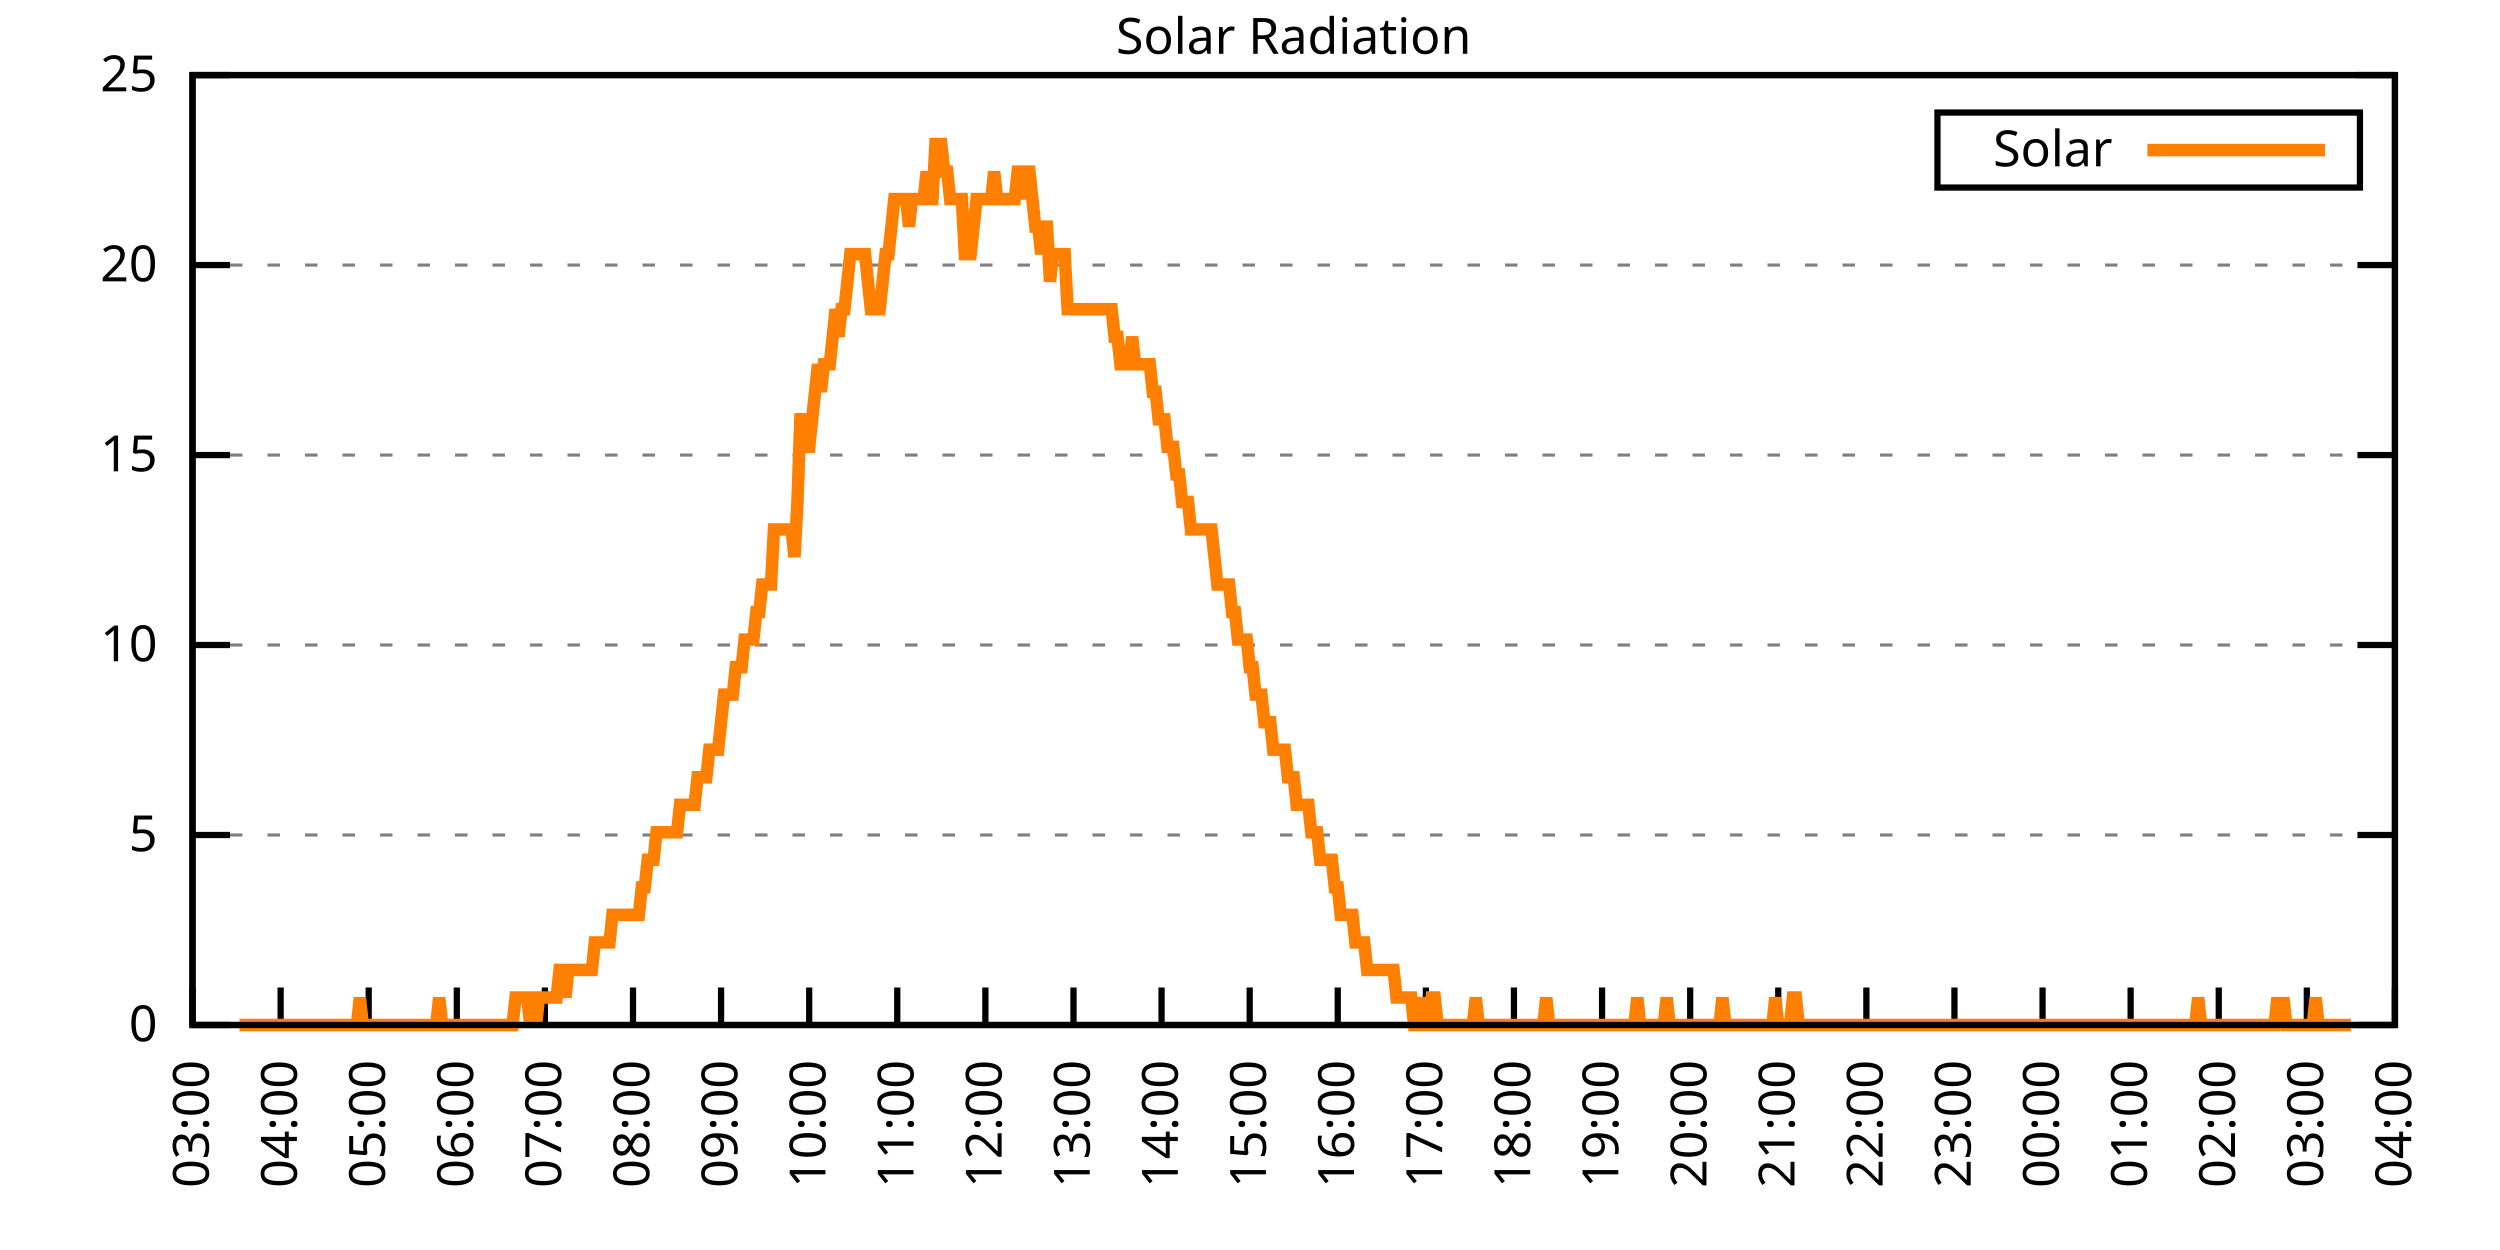
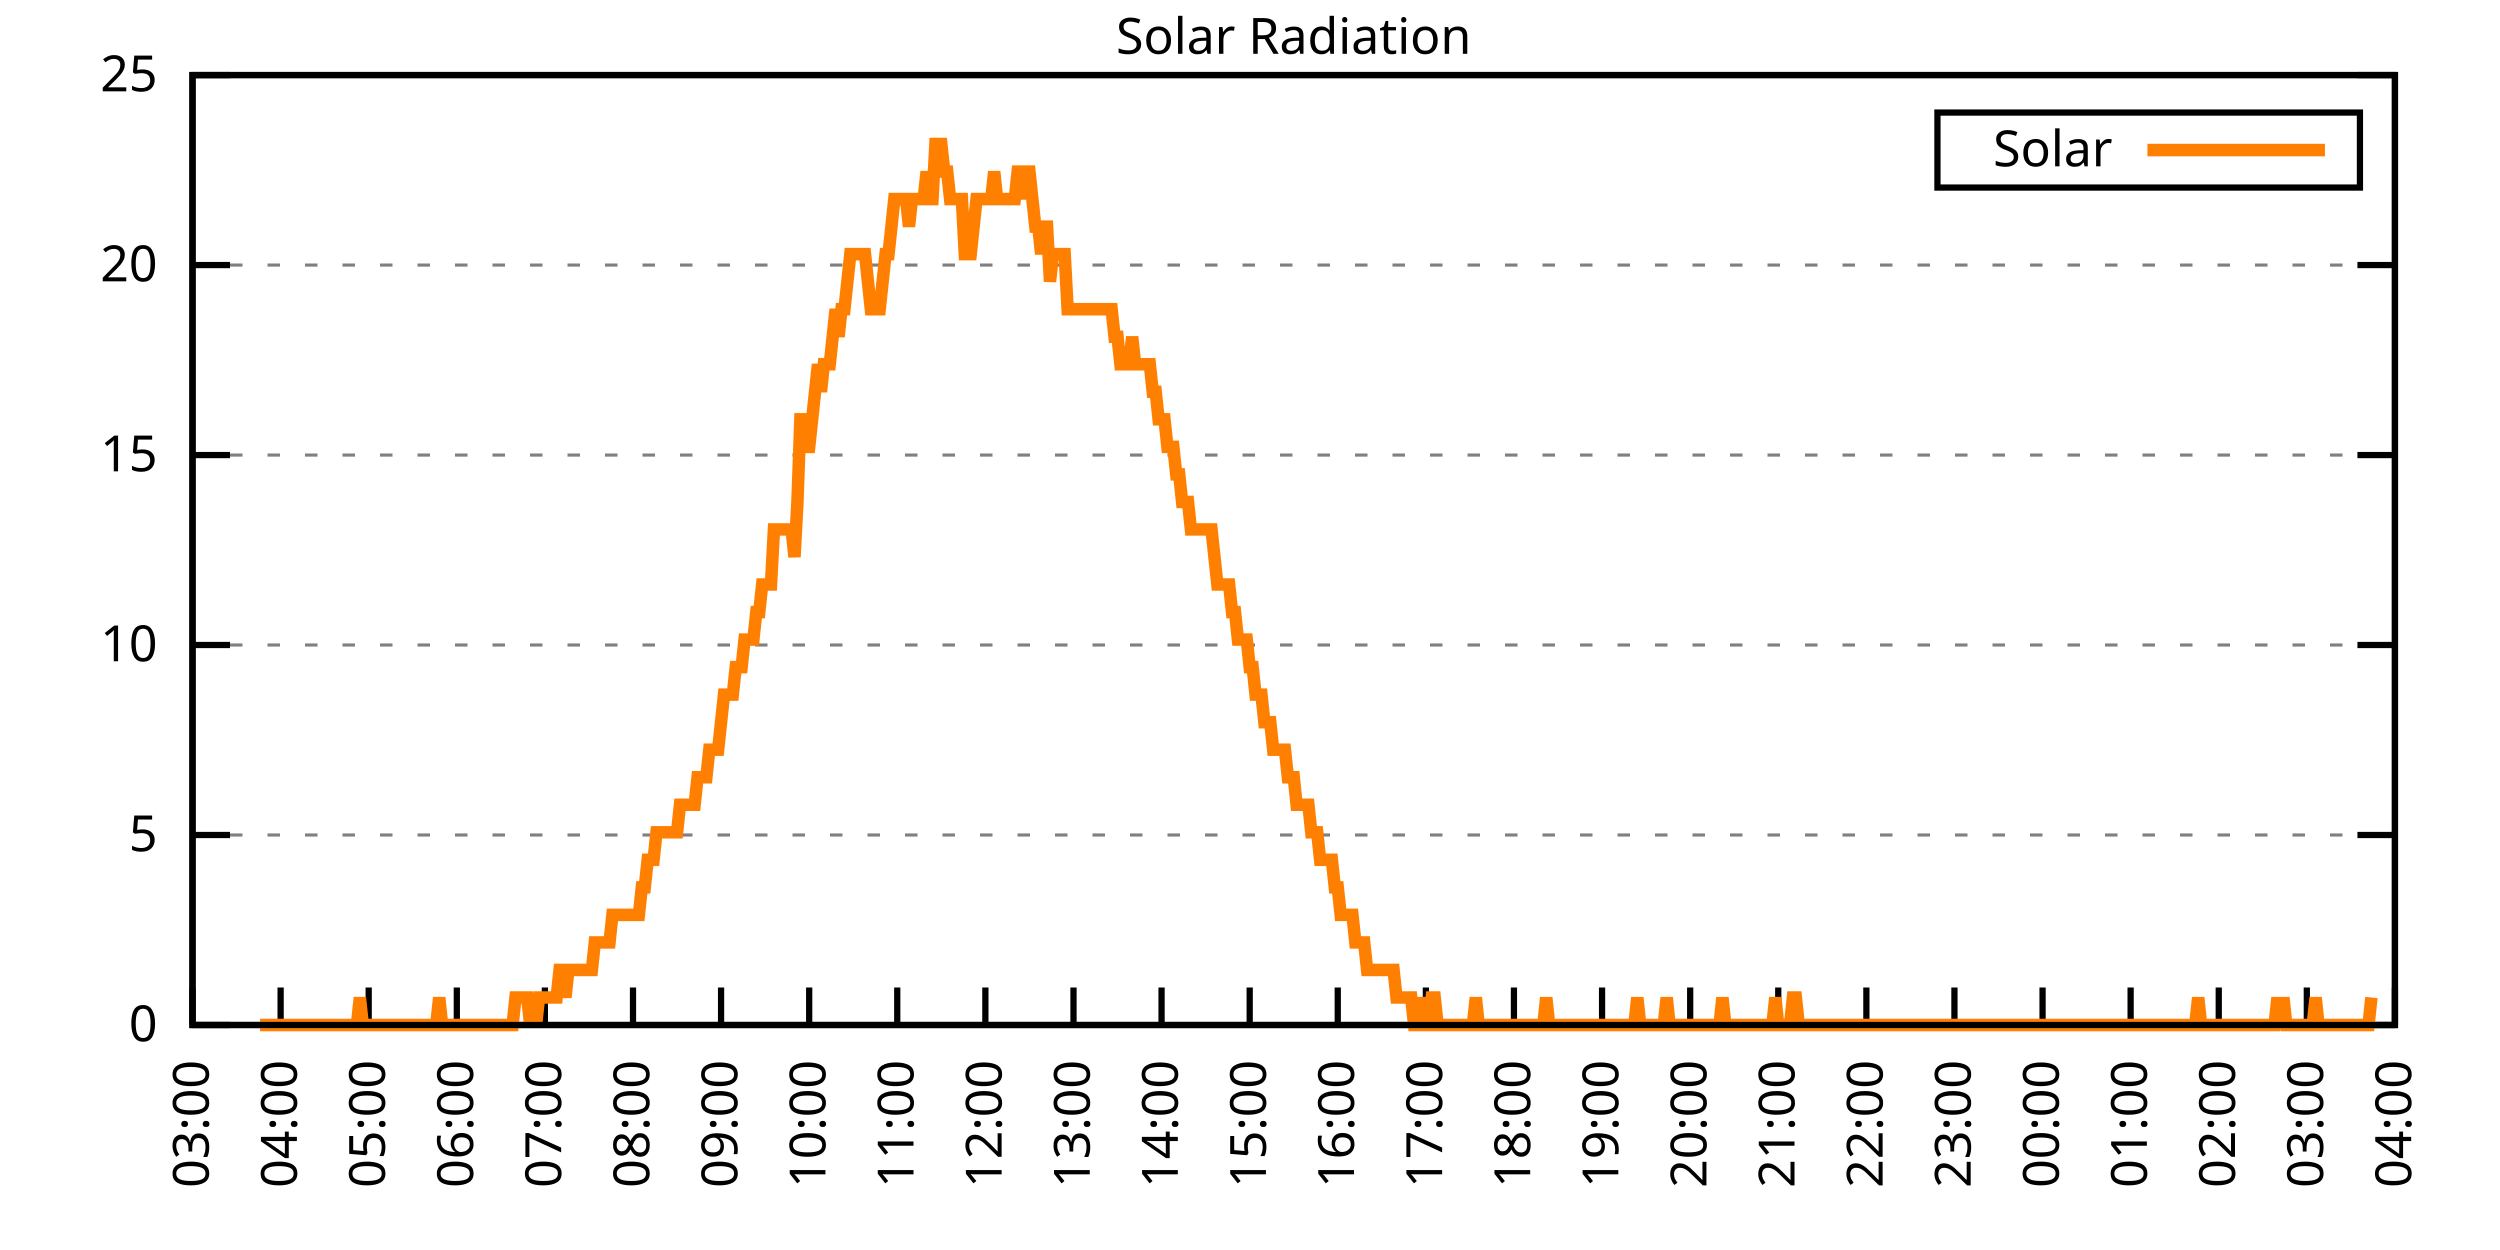
<svg xmlns="http://www.w3.org/2000/svg" xmlns:xlink="http://www.w3.org/1999/xlink" width="400" height="200" viewBox="0 0 400 200">
  <g id="gnuplot_canvas">
    <rect x="0" y="0" width="400" height="200" fill="none" />
    <defs>
      <circle id="gpDot" r="0.5" stroke-width="0.5" stroke="currentColor" />
      <path id="gpPt0" stroke-width="0.333" stroke="currentColor" d="M-1,0 h2 M0,-1 v2" />
      <path id="gpPt1" stroke-width="0.333" stroke="currentColor" d="M-1,-1 L1,1 M1,-1 L-1,1" />
      <path id="gpPt2" stroke-width="0.333" stroke="currentColor" d="M-1,0 L1,0 M0,-1 L0,1 M-1,-1 L1,1 M-1,1 L1,-1" />
      <rect id="gpPt3" stroke-width="0.333" stroke="currentColor" x="-1" y="-1" width="2" height="2" />
      <rect id="gpPt4" stroke-width="0.333" stroke="currentColor" fill="currentColor" x="-1" y="-1" width="2" height="2" />
      <circle id="gpPt5" stroke-width="0.333" stroke="currentColor" cx="0" cy="0" r="1" />
      <use xlink:href="#gpPt5" id="gpPt6" fill="currentColor" stroke="none" />
      <path id="gpPt7" stroke-width="0.333" stroke="currentColor" d="M0,-1.33 L-1.33,0.67 L1.33,0.67 z" />
      <use xlink:href="#gpPt7" id="gpPt8" fill="currentColor" stroke="none" />
      <use xlink:href="#gpPt7" id="gpPt9" stroke="currentColor" transform="rotate(180)" />
      <use xlink:href="#gpPt9" id="gpPt10" fill="currentColor" stroke="none" />
      <use xlink:href="#gpPt3" id="gpPt11" stroke="currentColor" transform="rotate(45)" />
      <use xlink:href="#gpPt11" id="gpPt12" fill="currentColor" stroke="none" />
      <path id="gpPt13" stroke-width="0.333" stroke="currentColor" d="M0,1.330 L1.265,0.411 L0.782,-1.067 L-0.782,-1.076 L-1.265,0.411 z" />
      <use xlink:href="#gpPt13" id="gpPt14" fill="currentColor" stroke="none" />
      <filter id="textbox" filterUnits="objectBoundingBox" x="0" y="0" height="1" width="1">
        <feFlood flood-color="white" flood-opacity="1" result="bgnd" />
        <feComposite in="SourceGraphic" in2="bgnd" operator="atop" />
      </filter>
      <filter id="greybox" filterUnits="objectBoundingBox" x="0" y="0" height="1" width="1">
        <feFlood flood-color="lightgrey" flood-opacity="1" result="grey" />
        <feComposite in="SourceGraphic" in2="grey" operator="atop" />
      </filter>
    </defs>
    <g fill="none" color="white" stroke="currentColor" stroke-width="1.00" stroke-linecap="butt" stroke-linejoin="miter">
</g>
    <g fill="none" color="black" stroke="currentColor" stroke-width="1.00" stroke-linecap="butt" stroke-linejoin="miter">
      <g stroke="none" shape-rendering="crispEdges">
        <polygon fill="rgb(255, 255, 255)" points="30.80,164.00 383.18,164.00 383.18,12.02 30.80,12.02 " />
      </g>
    </g>
    <g fill="none" color="black" stroke="currentColor" stroke-width="1.00" stroke-linecap="butt" stroke-linejoin="miter">
</g>
    <g fill="none" color="black" stroke="black" stroke-width="0.50" stroke-linecap="butt" stroke-linejoin="miter">
</g>
    <g fill="none" color="gray" stroke="currentColor" stroke-width="0.50" stroke-linecap="butt" stroke-linejoin="miter">
      <path stroke="gray" stroke-dasharray="2,4" class="gridline" d="M30.80,164.00 L383.19,164.00  " />
    </g>
    <g fill="none" color="gray" stroke="gray" stroke-width="1.00" stroke-linecap="butt" stroke-linejoin="miter">
</g>
    <g fill="none" color="black" stroke="currentColor" stroke-width="1.00" stroke-linecap="butt" stroke-linejoin="miter">
      <path stroke="black" d="M30.80,164.00 L36.80,164.00 M383.19,164.00 L377.19,164.00  " />
      <g transform="translate(25.20,166.60)" stroke="none" fill="black" font-family="Sans" font-size="8.00" text-anchor="end">
        <text>
          <tspan font-family="Sans"> 0</tspan>
        </text>
      </g>
    </g>
    <g fill="none" color="black" stroke="currentColor" stroke-width="1.00" stroke-linecap="butt" stroke-linejoin="miter">
</g>
    <g fill="none" color="black" stroke="black" stroke-width="0.50" stroke-linecap="butt" stroke-linejoin="miter">
</g>
    <g fill="none" color="gray" stroke="currentColor" stroke-width="0.50" stroke-linecap="butt" stroke-linejoin="miter">
      <path stroke="gray" stroke-dasharray="2,4" class="gridline" d="M30.80,133.60 L383.19,133.60  " />
    </g>
    <g fill="none" color="gray" stroke="gray" stroke-width="1.00" stroke-linecap="butt" stroke-linejoin="miter">
</g>
    <g fill="none" color="black" stroke="currentColor" stroke-width="1.00" stroke-linecap="butt" stroke-linejoin="miter">
      <path stroke="black" d="M30.80,133.60 L36.80,133.60 M383.19,133.60 L377.19,133.60  " />
      <g transform="translate(25.20,136.20)" stroke="none" fill="black" font-family="Sans" font-size="8.00" text-anchor="end">
        <text>
          <tspan font-family="Sans"> 5</tspan>
        </text>
      </g>
    </g>
    <g fill="none" color="black" stroke="currentColor" stroke-width="1.00" stroke-linecap="butt" stroke-linejoin="miter">
</g>
    <g fill="none" color="black" stroke="black" stroke-width="0.50" stroke-linecap="butt" stroke-linejoin="miter">
</g>
    <g fill="none" color="gray" stroke="currentColor" stroke-width="0.50" stroke-linecap="butt" stroke-linejoin="miter">
      <path stroke="gray" stroke-dasharray="2,4" class="gridline" d="M30.80,103.20 L383.19,103.20  " />
    </g>
    <g fill="none" color="gray" stroke="gray" stroke-width="1.00" stroke-linecap="butt" stroke-linejoin="miter">
</g>
    <g fill="none" color="black" stroke="currentColor" stroke-width="1.00" stroke-linecap="butt" stroke-linejoin="miter">
      <path stroke="black" d="M30.80,103.20 L36.80,103.20 M383.19,103.20 L377.19,103.20  " />
      <g transform="translate(25.20,105.80)" stroke="none" fill="black" font-family="Sans" font-size="8.00" text-anchor="end">
        <text>
          <tspan font-family="Sans"> 10</tspan>
        </text>
      </g>
    </g>
    <g fill="none" color="black" stroke="currentColor" stroke-width="1.00" stroke-linecap="butt" stroke-linejoin="miter">
</g>
    <g fill="none" color="black" stroke="black" stroke-width="0.50" stroke-linecap="butt" stroke-linejoin="miter">
</g>
    <g fill="none" color="gray" stroke="currentColor" stroke-width="0.50" stroke-linecap="butt" stroke-linejoin="miter">
      <path stroke="gray" stroke-dasharray="2,4" class="gridline" d="M30.80,72.81 L383.19,72.81  " />
    </g>
    <g fill="none" color="gray" stroke="gray" stroke-width="1.00" stroke-linecap="butt" stroke-linejoin="miter">
</g>
    <g fill="none" color="black" stroke="currentColor" stroke-width="1.00" stroke-linecap="butt" stroke-linejoin="miter">
      <path stroke="black" d="M30.80,72.81 L36.80,72.81 M383.19,72.81 L377.19,72.81  " />
      <g transform="translate(25.20,75.41)" stroke="none" fill="black" font-family="Sans" font-size="8.00" text-anchor="end">
        <text>
          <tspan font-family="Sans"> 15</tspan>
        </text>
      </g>
    </g>
    <g fill="none" color="black" stroke="currentColor" stroke-width="1.00" stroke-linecap="butt" stroke-linejoin="miter">
</g>
    <g fill="none" color="black" stroke="black" stroke-width="0.50" stroke-linecap="butt" stroke-linejoin="miter">
</g>
    <g fill="none" color="gray" stroke="currentColor" stroke-width="0.50" stroke-linecap="butt" stroke-linejoin="miter">
      <path stroke="gray" stroke-dasharray="2,4" class="gridline" d="M30.80,42.41 L383.19,42.41  " />
    </g>
    <g fill="none" color="gray" stroke="gray" stroke-width="1.00" stroke-linecap="butt" stroke-linejoin="miter">
</g>
    <g fill="none" color="black" stroke="currentColor" stroke-width="1.00" stroke-linecap="butt" stroke-linejoin="miter">
      <path stroke="black" d="M30.80,42.41 L36.80,42.41 M383.19,42.41 L377.19,42.41  " />
      <g transform="translate(25.20,45.01)" stroke="none" fill="black" font-family="Sans" font-size="8.00" text-anchor="end">
        <text>
          <tspan font-family="Sans"> 20</tspan>
        </text>
      </g>
    </g>
    <g fill="none" color="black" stroke="currentColor" stroke-width="1.00" stroke-linecap="butt" stroke-linejoin="miter">
</g>
    <g fill="none" color="black" stroke="black" stroke-width="0.50" stroke-linecap="butt" stroke-linejoin="miter">
</g>
    <g fill="none" color="gray" stroke="currentColor" stroke-width="0.50" stroke-linecap="butt" stroke-linejoin="miter">
      <path stroke="gray" stroke-dasharray="2,4" class="gridline" d="M30.80,12.01 L383.19,12.01  " />
    </g>
    <g fill="none" color="gray" stroke="gray" stroke-width="1.00" stroke-linecap="butt" stroke-linejoin="miter">
</g>
    <g fill="none" color="black" stroke="currentColor" stroke-width="1.00" stroke-linecap="butt" stroke-linejoin="miter">
      <path stroke="black" d="M30.80,12.01 L36.80,12.01 M383.19,12.01 L377.19,12.01  " />
      <g transform="translate(25.20,14.61)" stroke="none" fill="black" font-family="Sans" font-size="8.00" text-anchor="end">
        <text>
          <tspan font-family="Sans"> 25</tspan>
        </text>
      </g>
    </g>
    <g fill="none" color="black" stroke="currentColor" stroke-width="1.00" stroke-linecap="butt" stroke-linejoin="miter">
      <path stroke="black" d="M30.80,164.00 L30.80,158.00  " />
      <g transform="translate(33.40,169.60) rotate(270.00)" stroke="none" fill="black" font-family="Sans" font-size="8.00" text-anchor="end">
        <text>
          <tspan font-family="Sans">03:00</tspan>
        </text>
      </g>
    </g>
    <g fill="none" color="black" stroke="currentColor" stroke-width="1.00" stroke-linecap="butt" stroke-linejoin="miter">
      <path stroke="black" d="M44.90,164.00 L44.90,158.00  " />
      <g transform="translate(47.50,169.60) rotate(270.00)" stroke="none" fill="black" font-family="Sans" font-size="8.00" text-anchor="end">
        <text>
          <tspan font-family="Sans">04:00</tspan>
        </text>
      </g>
    </g>
    <g fill="none" color="black" stroke="currentColor" stroke-width="1.00" stroke-linecap="butt" stroke-linejoin="miter">
      <path stroke="black" d="M58.99,164.00 L58.99,158.00  " />
      <g transform="translate(61.59,169.60) rotate(270.00)" stroke="none" fill="black" font-family="Sans" font-size="8.00" text-anchor="end">
        <text>
          <tspan font-family="Sans">05:00</tspan>
        </text>
      </g>
    </g>
    <g fill="none" color="black" stroke="currentColor" stroke-width="1.00" stroke-linecap="butt" stroke-linejoin="miter">
      <path stroke="black" d="M73.09,164.00 L73.09,158.00  " />
      <g transform="translate(75.69,169.60) rotate(270.00)" stroke="none" fill="black" font-family="Sans" font-size="8.00" text-anchor="end">
        <text>
          <tspan font-family="Sans">06:00</tspan>
        </text>
      </g>
    </g>
    <g fill="none" color="black" stroke="currentColor" stroke-width="1.00" stroke-linecap="butt" stroke-linejoin="miter">
      <path stroke="black" d="M87.18,164.00 L87.18,158.00  " />
      <g transform="translate(89.78,169.60) rotate(270.00)" stroke="none" fill="black" font-family="Sans" font-size="8.00" text-anchor="end">
        <text>
          <tspan font-family="Sans">07:00</tspan>
        </text>
      </g>
    </g>
    <g fill="none" color="black" stroke="currentColor" stroke-width="1.00" stroke-linecap="butt" stroke-linejoin="miter">
      <path stroke="black" d="M101.28,164.00 L101.28,158.00  " />
      <g transform="translate(103.88,169.60) rotate(270.00)" stroke="none" fill="black" font-family="Sans" font-size="8.00" text-anchor="end">
        <text>
          <tspan font-family="Sans">08:00</tspan>
        </text>
      </g>
    </g>
    <g fill="none" color="black" stroke="currentColor" stroke-width="1.00" stroke-linecap="butt" stroke-linejoin="miter">
      <path stroke="black" d="M115.37,164.00 L115.37,158.00  " />
      <g transform="translate(117.97,169.60) rotate(270.00)" stroke="none" fill="black" font-family="Sans" font-size="8.00" text-anchor="end">
        <text>
          <tspan font-family="Sans">09:00</tspan>
        </text>
      </g>
    </g>
    <g fill="none" color="black" stroke="currentColor" stroke-width="1.00" stroke-linecap="butt" stroke-linejoin="miter">
      <path stroke="black" d="M129.47,164.00 L129.47,158.00  " />
      <g transform="translate(132.07,169.60) rotate(270.00)" stroke="none" fill="black" font-family="Sans" font-size="8.00" text-anchor="end">
        <text>
          <tspan font-family="Sans">10:00</tspan>
        </text>
      </g>
    </g>
    <g fill="none" color="black" stroke="currentColor" stroke-width="1.00" stroke-linecap="butt" stroke-linejoin="miter">
      <path stroke="black" d="M143.56,164.00 L143.56,158.00  " />
      <g transform="translate(146.16,169.60) rotate(270.00)" stroke="none" fill="black" font-family="Sans" font-size="8.00" text-anchor="end">
        <text>
          <tspan font-family="Sans">11:00</tspan>
        </text>
      </g>
    </g>
    <g fill="none" color="black" stroke="currentColor" stroke-width="1.00" stroke-linecap="butt" stroke-linejoin="miter">
      <path stroke="black" d="M157.66,164.00 L157.66,158.00  " />
      <g transform="translate(160.26,169.60) rotate(270.00)" stroke="none" fill="black" font-family="Sans" font-size="8.00" text-anchor="end">
        <text>
          <tspan font-family="Sans">12:00</tspan>
        </text>
      </g>
    </g>
    <g fill="none" color="black" stroke="currentColor" stroke-width="1.00" stroke-linecap="butt" stroke-linejoin="miter">
      <path stroke="black" d="M171.76,164.00 L171.76,158.00  " />
      <g transform="translate(174.36,169.60) rotate(270.00)" stroke="none" fill="black" font-family="Sans" font-size="8.00" text-anchor="end">
        <text>
          <tspan font-family="Sans">13:00</tspan>
        </text>
      </g>
    </g>
    <g fill="none" color="black" stroke="currentColor" stroke-width="1.00" stroke-linecap="butt" stroke-linejoin="miter">
      <path stroke="black" d="M185.85,164.00 L185.85,158.00  " />
      <g transform="translate(188.45,169.60) rotate(270.00)" stroke="none" fill="black" font-family="Sans" font-size="8.00" text-anchor="end">
        <text>
          <tspan font-family="Sans">14:00</tspan>
        </text>
      </g>
    </g>
    <g fill="none" color="black" stroke="currentColor" stroke-width="1.00" stroke-linecap="butt" stroke-linejoin="miter">
      <path stroke="black" d="M199.95,164.00 L199.95,158.00  " />
      <g transform="translate(202.55,169.60) rotate(270.00)" stroke="none" fill="black" font-family="Sans" font-size="8.00" text-anchor="end">
        <text>
          <tspan font-family="Sans">15:00</tspan>
        </text>
      </g>
    </g>
    <g fill="none" color="black" stroke="currentColor" stroke-width="1.00" stroke-linecap="butt" stroke-linejoin="miter">
      <path stroke="black" d="M214.04,164.00 L214.04,158.00  " />
      <g transform="translate(216.64,169.60) rotate(270.00)" stroke="none" fill="black" font-family="Sans" font-size="8.00" text-anchor="end">
        <text>
          <tspan font-family="Sans">16:00</tspan>
        </text>
      </g>
    </g>
    <g fill="none" color="black" stroke="currentColor" stroke-width="1.00" stroke-linecap="butt" stroke-linejoin="miter">
      <path stroke="black" d="M228.14,164.00 L228.14,158.00  " />
      <g transform="translate(230.74,169.60) rotate(270.00)" stroke="none" fill="black" font-family="Sans" font-size="8.00" text-anchor="end">
        <text>
          <tspan font-family="Sans">17:00</tspan>
        </text>
      </g>
    </g>
    <g fill="none" color="black" stroke="currentColor" stroke-width="1.00" stroke-linecap="butt" stroke-linejoin="miter">
      <path stroke="black" d="M242.23,164.00 L242.23,158.00  " />
      <g transform="translate(244.83,169.60) rotate(270.00)" stroke="none" fill="black" font-family="Sans" font-size="8.00" text-anchor="end">
        <text>
          <tspan font-family="Sans">18:00</tspan>
        </text>
      </g>
    </g>
    <g fill="none" color="black" stroke="currentColor" stroke-width="1.00" stroke-linecap="butt" stroke-linejoin="miter">
      <path stroke="black" d="M256.33,164.00 L256.33,158.00  " />
      <g transform="translate(258.93,169.60) rotate(270.00)" stroke="none" fill="black" font-family="Sans" font-size="8.00" text-anchor="end">
        <text>
          <tspan font-family="Sans">19:00</tspan>
        </text>
      </g>
    </g>
    <g fill="none" color="black" stroke="currentColor" stroke-width="1.00" stroke-linecap="butt" stroke-linejoin="miter">
      <path stroke="black" d="M270.43,164.00 L270.43,158.00  " />
      <g transform="translate(273.03,169.60) rotate(270.00)" stroke="none" fill="black" font-family="Sans" font-size="8.00" text-anchor="end">
        <text>
          <tspan font-family="Sans">20:00</tspan>
        </text>
      </g>
    </g>
    <g fill="none" color="black" stroke="currentColor" stroke-width="1.00" stroke-linecap="butt" stroke-linejoin="miter">
      <path stroke="black" d="M284.52,164.00 L284.52,158.00  " />
      <g transform="translate(287.12,169.60) rotate(270.00)" stroke="none" fill="black" font-family="Sans" font-size="8.00" text-anchor="end">
        <text>
          <tspan font-family="Sans">21:00</tspan>
        </text>
      </g>
    </g>
    <g fill="none" color="black" stroke="currentColor" stroke-width="1.00" stroke-linecap="butt" stroke-linejoin="miter">
      <path stroke="black" d="M298.62,164.00 L298.62,158.00  " />
      <g transform="translate(301.22,169.60) rotate(270.00)" stroke="none" fill="black" font-family="Sans" font-size="8.00" text-anchor="end">
        <text>
          <tspan font-family="Sans">22:00</tspan>
        </text>
      </g>
    </g>
    <g fill="none" color="black" stroke="currentColor" stroke-width="1.00" stroke-linecap="butt" stroke-linejoin="miter">
      <path stroke="black" d="M312.71,164.00 L312.71,158.00  " />
      <g transform="translate(315.31,169.60) rotate(270.00)" stroke="none" fill="black" font-family="Sans" font-size="8.00" text-anchor="end">
        <text>
          <tspan font-family="Sans">23:00</tspan>
        </text>
      </g>
    </g>
    <g fill="none" color="black" stroke="currentColor" stroke-width="1.00" stroke-linecap="butt" stroke-linejoin="miter">
      <path stroke="black" d="M326.81,164.00 L326.81,158.00  " />
      <g transform="translate(329.41,169.60) rotate(270.00)" stroke="none" fill="black" font-family="Sans" font-size="8.00" text-anchor="end">
        <text>
          <tspan font-family="Sans">00:00</tspan>
        </text>
      </g>
    </g>
    <g fill="none" color="black" stroke="currentColor" stroke-width="1.00" stroke-linecap="butt" stroke-linejoin="miter">
      <path stroke="black" d="M340.90,164.00 L340.90,158.00  " />
      <g transform="translate(343.50,169.60) rotate(270.00)" stroke="none" fill="black" font-family="Sans" font-size="8.00" text-anchor="end">
        <text>
          <tspan font-family="Sans">01:00</tspan>
        </text>
      </g>
    </g>
    <g fill="none" color="black" stroke="currentColor" stroke-width="1.00" stroke-linecap="butt" stroke-linejoin="miter">
      <path stroke="black" d="M355.00,164.00 L355.00,158.00  " />
      <g transform="translate(357.60,169.60) rotate(270.00)" stroke="none" fill="black" font-family="Sans" font-size="8.00" text-anchor="end">
        <text>
          <tspan font-family="Sans">02:00</tspan>
        </text>
      </g>
    </g>
    <g fill="none" color="black" stroke="currentColor" stroke-width="1.00" stroke-linecap="butt" stroke-linejoin="miter">
      <path stroke="black" d="M369.09,164.00 L369.09,158.00  " />
      <g transform="translate(371.69,169.60) rotate(270.00)" stroke="none" fill="black" font-family="Sans" font-size="8.00" text-anchor="end">
        <text>
          <tspan font-family="Sans">03:00</tspan>
        </text>
      </g>
    </g>
    <g fill="none" color="black" stroke="currentColor" stroke-width="1.00" stroke-linecap="butt" stroke-linejoin="miter">
      <path stroke="black" d="M383.19,164.00 L383.19,158.00  " />
      <g transform="translate(385.79,169.60) rotate(270.00)" stroke="none" fill="black" font-family="Sans" font-size="8.00" text-anchor="end">
        <text>
          <tspan font-family="Sans">04:00</tspan>
        </text>
      </g>
    </g>
    <g fill="none" color="black" stroke="currentColor" stroke-width="1.00" stroke-linecap="butt" stroke-linejoin="miter">
</g>
    <g fill="none" color="black" stroke="currentColor" stroke-width="1.00" stroke-linecap="butt" stroke-linejoin="miter">
      <path stroke="black" d="M30.80,12.01 L30.80,164.00 L383.19,164.00 L383.19,12.01 L30.80,12.01 Z  " />
    </g>
    <g fill="none" color="black" stroke="currentColor" stroke-width="1.00" stroke-linecap="butt" stroke-linejoin="miter">
</g>
    <g fill="none" color="black" stroke="currentColor" stroke-width="1.00" stroke-linecap="butt" stroke-linejoin="miter">
      <path stroke="black" d="M309.99,30.01 L309.99,18.01 L377.59,18.01 L377.59,30.01 L309.99,30.01 Z  " />
    </g>
    <g id="Solar_Radiation_plot_1">
      <g fill="none" color="white" stroke="black" stroke-width="2.00" stroke-linecap="butt" stroke-linejoin="miter">
</g>
      <g fill="none" color="black" stroke="currentColor" stroke-width="2.00" stroke-linecap="butt" stroke-linejoin="miter">
        <g transform="translate(337.99,26.61)" stroke="none" fill="black" font-family="Sans" font-size="8.00" text-anchor="end">
          <text>
            <tspan font-family="Sans">Solar</tspan>
          </text>
        </g>
      </g>
      <g fill="none" color="black" stroke="currentColor" stroke-width="2.00" stroke-linecap="butt" stroke-linejoin="miter">
-         <path stroke="rgb(255, 127,   0)" d="M343.59,24.01 L371.99,24.01 M38.32,164.00 L38.79,164.00 L39.26,164.00 L39.73,164.00 L40.20,164.00 L40.67,164.00   L41.14,164.00 L41.61,164.00 L42.08,164.00 L42.55,164.00 L43.02,164.00 L43.49,164.00 L43.96,164.00 L44.43,164.00   L44.90,164.00 L45.37,164.00 L45.84,164.00 L46.31,164.00 L46.78,164.00 L47.24,164.00 L47.71,164.00 L48.18,164.00   L48.65,164.00 L49.12,164.00 L49.59,164.00 L50.06,164.00 L50.53,164.00 L51.00,164.00 L51.47,164.00 L51.94,164.00   L52.41,164.00 L52.88,164.00 L53.35,164.00 L53.82,164.00 L54.29,164.00 L54.76,164.00 L55.23,164.00 L55.70,164.00   L56.17,164.00 L56.64,164.00 L57.11,164.00 L57.58,159.60 L58.05,164.00 L58.52,164.00 L58.99,164.00 L59.46,164.00   L59.93,164.00 L60.40,164.00 L60.87,164.00 L61.34,164.00 L61.81,164.00 L62.28,164.00 L62.75,164.00 L63.22,164.00   L63.69,164.00 L64.16,164.00 L64.63,164.00 L65.10,164.00 L65.57,164.00 L66.04,164.00 L66.51,164.00 L66.98,164.00   L67.45,164.00 L67.92,164.00 L68.39,164.00 L68.86,164.00 L69.33,164.00 L69.80,164.00 L70.27,159.60 L70.74,164.00   L71.21,164.00 L71.68,164.00 L72.15,164.00 L72.62,164.00 L73.09,164.00 L73.56,164.00 L74.03,164.00 L74.50,164.00   L74.97,164.00 L75.44,164.00 L75.91,164.00 L76.38,164.00 L76.85,164.00 L77.32,164.00 L77.79,164.00 L78.26,164.00   L78.73,164.00 L79.19,164.00 L79.66,164.00 L80.13,164.00 L80.60,164.00 L81.07,164.00 L81.54,164.00 L82.01,164.00   L82.48,159.60 L82.95,159.60 L83.42,159.60 L83.89,159.60 L84.36,159.60 L84.83,164.00 L85.30,159.60 L85.77,164.00   L86.24,159.60 L86.71,159.60 L87.18,159.60 L87.65,159.60 L88.12,159.60 L88.59,159.60 L89.06,159.60 L89.53,155.19   L90.00,155.19 L90.47,159.60 L90.94,155.19 L91.41,155.19 L91.88,155.19 L92.35,155.19 L92.82,155.19 L93.29,155.19   L93.76,155.19 L94.23,155.19 L94.70,155.19 L95.17,150.79 L95.64,150.79 L96.11,150.79 L96.58,150.79 L97.05,150.79   L97.52,150.79 L97.99,146.38 L98.46,146.38 L98.93,146.38 L99.40,146.38 L99.87,146.38 L100.34,146.38 L100.81,146.38   L101.28,146.38 L101.75,146.38 L102.22,146.38 L102.69,141.98 L103.16,141.98 L103.63,137.57 L104.10,137.57 L104.57,137.57   L105.04,133.17 L105.51,133.17 L105.98,133.17 L106.45,133.17 L106.92,133.17 L107.39,133.17 L107.86,133.17 L108.33,133.17   L108.80,128.76 L109.27,128.76 L109.74,128.76 L110.21,128.76 L110.68,128.76 L111.14,128.76 L111.61,124.36 L112.08,124.36   L112.55,124.36 L113.02,124.36 L113.49,119.95 L113.96,119.95 L114.43,119.95 L114.90,119.95 L115.37,115.55 L115.84,111.14   L116.31,111.14 L116.78,111.14 L117.25,111.14 L117.72,106.74 L118.19,106.74 L118.66,106.74 L119.13,102.33 L119.60,102.33   L120.07,102.33 L120.54,102.33 L121.01,97.93 L121.48,97.93 L121.95,93.52 L122.42,93.52 L122.89,93.52 L123.36,93.52   L123.83,84.71 L124.30,84.71 L124.77,84.71 L125.24,84.71 L125.71,84.71 L126.18,84.71 L126.65,84.71 L127.12,89.12   L127.59,80.31 L128.06,67.09 L128.53,67.09 L129.00,71.50 L129.47,71.50 L129.94,67.09 L130.41,62.69 L130.88,58.28   L131.35,62.69 L131.82,58.28 L132.29,58.28 L132.76,58.28 L133.23,53.88 L133.70,49.47 L134.17,53.88 L134.64,49.47   L135.11,49.47 L135.58,45.07 L136.05,40.66 L136.52,40.66 L136.99,40.66 L137.46,40.66 L137.93,40.66 L138.40,40.66   L138.87,45.07 L139.34,49.47 L139.81,49.47 L140.28,49.47 L140.75,49.47 L141.22,45.07 L141.69,40.66 L142.16,40.66   L142.63,36.26 L143.09,31.85 L143.56,31.85 L144.03,31.85 L144.50,31.85 L144.97,31.85 L145.44,36.26 L145.91,31.85   L146.38,31.85 L146.85,31.85 L147.32,31.85 L147.79,31.85 L148.26,27.45 L148.73,31.85 L149.20,31.85 L149.67,23.04   L150.14,23.04 L150.61,23.04 L151.08,27.45 L151.55,27.45 L152.02,31.85 L152.49,31.85 L152.96,31.85 L153.43,31.85   L153.90,31.85 L154.37,40.66 L154.84,40.66 L155.31,40.66 L155.78,36.26 L156.25,31.85 L156.72,31.85 L157.19,31.85   L157.66,31.85 L158.13,31.85 L158.60,31.85 L159.07,27.45 L159.54,31.85 L160.01,31.85 L160.48,31.85 L160.95,31.85   L161.42,31.85 L161.89,31.85 L162.36,31.85 L162.83,27.45 L163.30,27.45 L163.77,31.85 L164.24,27.45 L164.71,27.45   L165.18,31.85 L165.65,36.26 L166.12,36.26 L166.59,40.66 L167.06,36.26 L167.53,36.26 L168.00,45.07 L168.47,40.66   L168.94,40.66 L169.41,40.66 L169.88,40.66 L170.35,40.66 L170.82,49.47 L171.29,49.47 L171.76,49.47 L172.23,49.47   L172.70,49.47 L173.17,49.47 L173.64,49.47 L174.11,49.47 L174.58,49.47 L175.04,49.47 L175.51,49.47 L175.98,49.47   L176.45,49.47 L176.92,49.47 L177.39,49.47 L177.86,49.47 L178.33,53.88 L178.80,53.88 L179.27,58.28 L179.74,58.28   L180.21,58.28 L180.68,58.28 L181.15,53.88 L181.62,58.28 L182.09,58.28 L182.56,58.28 L183.03,58.28 L183.50,58.28   L183.97,58.28 L184.44,62.69 L184.91,62.69 L185.38,67.09 L185.85,67.09 L186.32,67.09 L186.79,71.50 L187.26,71.50   L187.73,71.50 L188.20,75.90 L188.67,75.90 L189.14,80.31 L189.61,80.31 L190.08,80.31 L190.55,84.71 L191.02,84.71   L191.49,84.71 L191.96,84.71 L192.43,84.71 L192.90,84.71 L193.37,84.71 L193.84,84.71 L194.31,89.12 L194.78,93.52   L195.25,93.52 L195.72,93.52 L196.19,93.52 L196.66,93.52 L197.13,97.93 L197.60,97.93 L198.07,102.33 L198.54,102.33   L199.01,102.33 L199.48,102.33 L199.95,106.74 L200.42,106.74 L200.89,111.14 L201.36,111.14 L201.83,111.14 L202.30,115.55   L202.77,115.55 L203.24,115.55 L203.71,119.95 L204.18,119.95 L204.65,119.95 L205.12,119.95 L205.59,119.95 L206.06,124.36   L206.53,124.36 L207.00,124.36 L207.46,128.76 L207.93,128.76 L208.40,128.76 L208.87,128.76 L209.34,128.76 L209.81,133.17   L210.28,133.17 L210.75,133.17 L211.22,137.57 L211.69,137.57 L212.16,137.57 L212.63,137.57 L213.10,137.57 L213.57,141.98   L214.04,141.98 L214.51,146.38 L214.98,146.38 L215.45,146.38 L215.92,146.38 L216.39,146.38 L216.86,150.79 L217.33,150.79   L217.80,150.79 L218.27,150.79 L218.74,155.19 L219.21,155.19 L219.68,155.19 L220.15,155.19 L220.62,155.19 L221.09,155.19   L221.56,155.19 L222.03,155.19 L222.50,155.19 L222.97,155.19 L223.44,159.60 L223.91,159.60 L224.38,159.60 L224.85,159.60   L225.32,159.60 L225.79,159.60 L226.26,164.00 L226.73,164.00 L227.20,159.60 L227.67,164.00 L228.14,164.00 L228.61,164.00   L229.08,159.60 L229.55,159.60 L230.02,164.00 L230.49,164.00 L230.96,164.00 L231.43,164.00 L231.90,164.00 L232.37,164.00   L232.84,164.00 L233.31,164.00 L233.78,164.00 L234.25,164.00 L234.72,164.00 L235.19,164.00 L235.66,164.00 L236.13,159.60   L236.60,164.00 L237.07,164.00 L237.54,164.00 L238.01,164.00 L238.48,164.00 L238.95,164.00 L239.41,164.00 L239.88,164.00   L240.35,164.00 L240.82,164.00 L241.29,164.00 L241.76,164.00 L242.23,164.00 L242.70,164.00 L243.17,164.00 L243.64,164.00   L244.11,164.00 L244.58,164.00 L245.05,164.00 L245.52,164.00 L245.99,164.00 L246.46,164.00 L246.93,164.00 L247.40,159.60   L247.87,164.00 L248.34,164.00 L248.81,164.00 L249.28,164.00 L249.75,164.00 L250.22,164.00 L250.69,164.00 L251.16,164.00   L251.63,164.00 L252.10,164.00 L252.57,164.00 L253.04,164.00 L253.51,164.00 L253.98,164.00 L254.45,164.00 L254.92,164.00   L255.39,164.00 L255.86,164.00 L256.33,164.00 L256.80,164.00 L257.27,164.00 L257.74,164.00 L258.21,164.00 L258.68,164.00   L259.15,164.00 L259.62,164.00 L260.09,164.00 L260.56,164.00 L261.03,164.00 L261.50,164.00 L261.97,159.60 L262.44,164.00   L262.91,164.00 L263.38,164.00 L263.85,164.00 L264.32,164.00 L264.79,164.00 L265.26,164.00 L265.73,164.00 L266.20,164.00   L266.67,159.60 L267.14,164.00 L267.61,164.00 L268.08,164.00 L268.55,164.00 L269.02,164.00 L269.49,164.00 L269.96,164.00   L270.43,164.00 L270.90,164.00 L271.36,164.00 L271.83,164.00 L272.30,164.00 L272.77,164.00 L273.24,164.00 L273.71,164.00   L274.18,164.00 L274.65,164.00 L275.12,164.00 L275.59,159.60 L276.06,164.00 L276.53,164.00 L277.00,164.00 L277.47,164.00   L277.94,164.00 L278.41,164.00 L278.88,164.00 L279.35,164.00 L279.82,164.00 L280.29,164.00 L280.76,164.00 L281.23,164.00   L281.70,164.00 L282.17,164.00 L282.64,164.00 L283.11,164.00 L283.58,164.00 L284.05,159.60 L284.52,164.00 L284.99,164.00   L285.46,164.00 L285.93,164.00 L286.40,164.00 L286.87,159.60 L287.34,159.60 L287.81,164.00 L288.28,164.00 L288.75,164.00   L289.22,164.00 L289.69,164.00 L290.16,164.00 L290.63,164.00 L291.10,164.00 L291.57,164.00 L292.04,164.00 L292.51,164.00   L292.98,164.00 L293.45,164.00 L293.92,164.00 L294.39,164.00 L294.86,164.00 L295.33,164.00 L295.80,164.00 L296.27,164.00   L296.74,164.00 L297.21,164.00 L297.68,164.00 L298.15,164.00 L298.62,164.00 L299.09,164.00 L299.56,164.00 L300.03,164.00   L300.50,164.00 L300.97,164.00 L301.44,164.00 L301.91,164.00 L302.38,164.00 L302.85,164.00 L303.31,164.00 L303.78,164.00   L304.25,164.00 L304.72,164.00 L305.19,164.00 L305.66,164.00 L306.13,164.00 L306.60,164.00 L307.07,164.00 L307.54,164.00   L308.01,164.00 L308.48,164.00 L308.95,164.00 L309.42,164.00 L309.89,164.00 L310.36,164.00 L310.83,164.00 L311.30,164.00   L311.77,164.00 L312.24,164.00 L312.71,164.00 L313.18,164.00 L313.65,164.00 L314.12,164.00 L314.59,164.00 L315.06,164.00   L315.53,164.00 L316.00,164.00 L316.47,164.00 L316.94,164.00 L317.41,164.00 L317.88,164.00 L318.35,164.00 L318.82,164.00   L319.29,164.00 L319.76,164.00 L320.23,164.00 L320.70,164.00 L321.17,164.00 L321.64,164.00 L322.11,164.00 L322.58,164.00   L323.05,164.00 L323.52,164.00 L323.99,164.00 L324.46,164.00 L324.93,164.00 L325.40,164.00 L325.87,164.00 L326.34,164.00   L326.81,164.00 L327.28,164.00 L327.75,164.00 L328.22,164.00 L328.69,164.00 L329.16,164.00 L329.63,164.00 L330.10,164.00   L330.57,164.00 L331.04,164.00 L331.51,164.00 L331.98,164.00 L332.45,164.00 L332.92,164.00 L333.39,164.00 L333.86,164.00   L334.33,164.00 L334.80,164.00 L335.26,164.00 L335.73,164.00 L336.20,164.00 L336.67,164.00 L337.14,164.00 L337.61,164.00   L338.08,164.00 L338.55,164.00 L339.02,164.00 L339.49,164.00 L339.96,164.00 L340.43,164.00 L340.90,164.00 L341.37,164.00   L341.84,164.00 L342.31,164.00 L342.78,164.00 L343.25,164.00 L343.72,164.00 L344.19,164.00 L344.66,164.00 L345.13,164.00   L345.60,164.00 L346.07,164.00 L346.54,164.00 L347.01,164.00 L347.48,164.00 L347.95,164.00 L348.42,164.00 L348.89,164.00   L349.36,164.00 L349.83,164.00 L350.30,164.00 L350.77,164.00 L351.24,164.00 L351.71,159.60 L352.18,164.00 L352.65,164.00   L353.12,164.00 L353.59,164.00 L354.06,164.00 L354.53,164.00 L355.00,164.00 L355.47,164.00 L355.94,164.00 L356.41,164.00   L356.88,164.00 L357.35,164.00 L357.82,164.00 L358.29,164.00 L358.76,164.00 L359.23,164.00 L359.70,164.00 L360.17,164.00   L360.64,164.00 L361.11,164.00 L361.58,164.00 L362.05,164.00 L362.52,164.00 L362.99,164.00 L363.46,164.00 L363.93,164.00   L364.40,159.60 L364.87,164.00 L365.34,159.60 L365.81,164.00 L366.28,164.00 L366.75,164.00 L367.21,164.00 L367.68,164.00   L368.15,164.00 L368.62,164.00 L369.09,164.00 L369.56,164.00 L370.03,164.00 L370.50,159.60 L370.97,164.00 L371.44,164.00   L371.91,164.00 L372.38,164.00 L372.85,164.00 L373.32,164.00 L373.79,164.00 L374.26,164.00 L374.73,164.00 L375.20,164.00   L375.67,164.00 L376.14,164.00  " />
+         <path stroke="rgb(255, 127,   0)" d="M343.59,24.01 L371.99,24.01 M41.61,164.00 L42.08,164.00 L42.55,164.00 L43.02,164.00 L43.49,164.00 L43.96,164.00   L44.43,164.00 L44.90,164.00 L45.37,164.00 L45.84,164.00 L46.31,164.00 L46.78,164.00 L47.24,164.00 L47.71,164.00   L48.18,164.00 L48.65,164.00 L49.12,164.00 L49.59,164.00 L50.06,164.00 L50.53,164.00 L51.00,164.00 L51.47,164.00   L51.94,164.00 L52.41,164.00 L52.88,164.00 L53.35,164.00 L53.82,164.00 L54.29,164.00 L54.76,164.00 L55.23,164.00   L55.70,164.00 L56.17,164.00 L56.64,164.00 L57.11,164.00 L57.58,159.60 L58.05,164.00 L58.52,164.00 L58.99,164.00   L59.46,164.00 L59.93,164.00 L60.40,164.00 L60.87,164.00 L61.34,164.00 L61.81,164.00 L62.28,164.00 L62.75,164.00   L63.22,164.00 L63.69,164.00 L64.16,164.00 L64.63,164.00 L65.10,164.00 L65.57,164.00 L66.04,164.00 L66.51,164.00   L66.98,164.00 L67.45,164.00 L67.92,164.00 L68.39,164.00 L68.86,164.00 L69.33,164.00 L69.80,164.00 L70.27,159.60   L70.74,164.00 L71.21,164.00 L71.68,164.00 L72.15,164.00 L72.62,164.00 L73.09,164.00 L73.56,164.00 L74.03,164.00   L74.50,164.00 L74.97,164.00 L75.44,164.00 L75.91,164.00 L76.38,164.00 L76.85,164.00 L77.32,164.00 L77.79,164.00   L78.26,164.00 L78.73,164.00 L79.19,164.00 L79.66,164.00 L80.13,164.00 L80.60,164.00 L81.07,164.00 L81.54,164.00   L82.01,164.00 L82.48,159.60 L82.95,159.60 L83.42,159.60 L83.89,159.60 L84.36,159.60 L84.83,164.00 L85.30,159.60   L85.77,164.00 L86.24,159.60 L86.71,159.60 L87.18,159.60 L87.65,159.60 L88.12,159.60 L88.59,159.60 L89.06,159.60   L89.53,155.19 L90.00,155.19 L90.47,159.60 L90.94,155.19 L91.41,155.19 L91.88,155.19 L92.35,155.19 L92.82,155.19   L93.29,155.19 L93.76,155.19 L94.23,155.19 L94.70,155.19 L95.17,150.79 L95.64,150.79 L96.11,150.79 L96.58,150.79   L97.05,150.79 L97.52,150.79 L97.99,146.38 L98.46,146.38 L98.93,146.38 L99.40,146.38 L99.87,146.38 L100.34,146.38   L100.81,146.38 L101.28,146.38 L101.75,146.38 L102.22,146.38 L102.69,141.98 L103.16,141.98 L103.63,137.57 L104.10,137.57   L104.57,137.57 L105.04,133.17 L105.51,133.17 L105.98,133.17 L106.45,133.17 L106.92,133.17 L107.39,133.17 L107.86,133.17   L108.33,133.17 L108.80,128.76 L109.27,128.76 L109.74,128.76 L110.21,128.76 L110.68,128.76 L111.14,128.76 L111.61,124.36   L112.08,124.36 L112.55,124.36 L113.02,124.36 L113.49,119.95 L113.96,119.95 L114.43,119.95 L114.90,119.95 L115.37,115.55   L115.84,111.14 L116.31,111.14 L116.78,111.14 L117.25,111.14 L117.72,106.74 L118.19,106.74 L118.66,106.74 L119.13,102.33   L119.60,102.33 L120.07,102.33 L120.54,102.33 L121.01,97.93 L121.48,97.93 L121.95,93.52 L122.42,93.52 L122.89,93.52   L123.36,93.52 L123.83,84.71 L124.30,84.71 L124.77,84.71 L125.24,84.71 L125.71,84.71 L126.18,84.71 L126.65,84.71   L127.12,89.12 L127.59,80.31 L128.06,67.09 L128.53,67.09 L129.00,71.50 L129.47,71.50 L129.94,67.09 L130.41,62.69   L130.88,58.28 L131.35,62.69 L131.82,58.28 L132.29,58.28 L132.76,58.28 L133.23,53.88 L133.70,49.47 L134.17,53.88   L134.64,49.47 L135.11,49.47 L135.58,45.07 L136.05,40.66 L136.52,40.66 L136.99,40.66 L137.46,40.66 L137.93,40.66   L138.40,40.66 L138.87,45.07 L139.34,49.47 L139.81,49.47 L140.28,49.47 L140.75,49.47 L141.22,45.07 L141.69,40.66   L142.16,40.66 L142.63,36.26 L143.09,31.85 L143.56,31.85 L144.03,31.85 L144.50,31.85 L144.97,31.85 L145.44,36.26   L145.91,31.85 L146.38,31.85 L146.85,31.85 L147.32,31.85 L147.79,31.85 L148.26,27.45 L148.73,31.85 L149.20,31.85   L149.67,23.04 L150.14,23.04 L150.61,23.04 L151.08,27.45 L151.55,27.45 L152.02,31.85 L152.49,31.85 L152.96,31.85   L153.43,31.85 L153.90,31.85 L154.37,40.66 L154.84,40.66 L155.31,40.66 L155.78,36.26 L156.25,31.85 L156.72,31.85   L157.19,31.85 L157.66,31.85 L158.13,31.85 L158.60,31.85 L159.07,27.45 L159.54,31.85 L160.01,31.85 L160.48,31.85   L160.95,31.85 L161.42,31.85 L161.89,31.85 L162.36,31.85 L162.83,27.45 L163.30,27.45 L163.77,31.85 L164.24,27.45   L164.71,27.45 L165.18,31.85 L165.65,36.26 L166.12,36.26 L166.59,40.66 L167.06,36.26 L167.53,36.26 L168.00,45.07   L168.47,40.66 L168.94,40.66 L169.41,40.66 L169.88,40.66 L170.35,40.66 L170.82,49.47 L171.29,49.47 L171.76,49.47   L172.23,49.47 L172.70,49.47 L173.17,49.47 L173.64,49.47 L174.11,49.47 L174.58,49.47 L175.04,49.47 L175.51,49.47   L175.98,49.47 L176.45,49.47 L176.92,49.47 L177.39,49.47 L177.86,49.47 L178.33,53.88 L178.80,53.88 L179.27,58.28   L179.74,58.28 L180.21,58.28 L180.68,58.28 L181.15,53.88 L181.62,58.28 L182.09,58.28 L182.56,58.28 L183.03,58.28   L183.50,58.28 L183.97,58.28 L184.44,62.69 L184.91,62.69 L185.38,67.09 L185.85,67.09 L186.32,67.09 L186.79,71.50   L187.26,71.50 L187.73,71.50 L188.20,75.90 L188.67,75.90 L189.14,80.31 L189.61,80.31 L190.08,80.31 L190.55,84.71   L191.02,84.71 L191.49,84.71 L191.96,84.71 L192.43,84.71 L192.90,84.71 L193.37,84.71 L193.84,84.71 L194.31,89.12   L194.78,93.52 L195.25,93.52 L195.72,93.52 L196.19,93.52 L196.66,93.52 L197.13,97.93 L197.60,97.93 L198.07,102.33   L198.54,102.33 L199.01,102.33 L199.48,102.33 L199.95,106.74 L200.42,106.74 L200.89,111.14 L201.36,111.14 L201.83,111.14   L202.30,115.55 L202.77,115.55 L203.24,115.55 L203.71,119.95 L204.18,119.95 L204.65,119.95 L205.12,119.95 L205.59,119.95   L206.06,124.36 L206.53,124.36 L207.00,124.36 L207.46,128.76 L207.93,128.76 L208.40,128.76 L208.87,128.76 L209.34,128.76   L209.81,133.17 L210.28,133.17 L210.75,133.17 L211.22,137.57 L211.69,137.57 L212.16,137.57 L212.63,137.57 L213.10,137.57   L213.57,141.98 L214.04,141.98 L214.51,146.38 L214.98,146.38 L215.45,146.38 L215.92,146.38 L216.39,146.38 L216.86,150.79   L217.33,150.79 L217.80,150.79 L218.27,150.79 L218.74,155.19 L219.21,155.19 L219.68,155.19 L220.15,155.19 L220.62,155.19   L221.09,155.19 L221.56,155.19 L222.03,155.19 L222.50,155.19 L222.97,155.19 L223.44,159.60 L223.91,159.60 L224.38,159.60   L224.85,159.60 L225.32,159.60 L225.79,159.60 L226.26,164.00 L226.73,164.00 L227.20,159.60 L227.67,164.00 L228.14,164.00   L228.61,164.00 L229.08,159.60 L229.55,159.60 L230.02,164.00 L230.49,164.00 L230.96,164.00 L231.43,164.00 L231.90,164.00   L232.37,164.00 L232.84,164.00 L233.31,164.00 L233.78,164.00 L234.25,164.00 L234.72,164.00 L235.19,164.00 L235.66,164.00   L236.13,159.60 L236.60,164.00 L237.07,164.00 L237.54,164.00 L238.01,164.00 L238.48,164.00 L238.95,164.00 L239.41,164.00   L239.88,164.00 L240.35,164.00 L240.82,164.00 L241.29,164.00 L241.76,164.00 L242.23,164.00 L242.70,164.00 L243.17,164.00   L243.64,164.00 L244.11,164.00 L244.58,164.00 L245.05,164.00 L245.52,164.00 L245.99,164.00 L246.46,164.00 L246.93,164.00   L247.40,159.60 L247.87,164.00 L248.34,164.00 L248.81,164.00 L249.28,164.00 L249.75,164.00 L250.22,164.00 L250.69,164.00   L251.16,164.00 L251.63,164.00 L252.10,164.00 L252.57,164.00 L253.04,164.00 L253.51,164.00 L253.98,164.00 L254.45,164.00   L254.92,164.00 L255.39,164.00 L255.86,164.00 L256.33,164.00 L256.80,164.00 L257.27,164.00 L257.74,164.00 L258.21,164.00   L258.68,164.00 L259.15,164.00 L259.62,164.00 L260.09,164.00 L260.56,164.00 L261.03,164.00 L261.50,164.00 L261.97,159.60   L262.44,164.00 L262.91,164.00 L263.38,164.00 L263.85,164.00 L264.32,164.00 L264.79,164.00 L265.26,164.00 L265.73,164.00   L266.20,164.00 L266.67,159.60 L267.14,164.00 L267.61,164.00 L268.08,164.00 L268.55,164.00 L269.02,164.00 L269.49,164.00   L269.96,164.00 L270.43,164.00 L270.90,164.00 L271.36,164.00 L271.83,164.00 L272.30,164.00 L272.77,164.00 L273.24,164.00   L273.71,164.00 L274.18,164.00 L274.65,164.00 L275.12,164.00 L275.59,159.60 L276.06,164.00 L276.53,164.00 L277.00,164.00   L277.47,164.00 L277.94,164.00 L278.41,164.00 L278.88,164.00 L279.35,164.00 L279.82,164.00 L280.29,164.00 L280.76,164.00   L281.23,164.00 L281.70,164.00 L282.17,164.00 L282.64,164.00 L283.11,164.00 L283.58,164.00 L284.05,159.60 L284.52,164.00   L284.99,164.00 L285.46,164.00 L285.93,164.00 L286.40,164.00 L286.87,159.60 L287.34,159.60 L287.81,164.00 L288.28,164.00   L288.75,164.00 L289.22,164.00 L289.69,164.00 L290.16,164.00 L290.63,164.00 L291.10,164.00 L291.57,164.00 L292.04,164.00   L292.51,164.00 L292.98,164.00 L293.45,164.00 L293.92,164.00 L294.39,164.00 L294.86,164.00 L295.33,164.00 L295.80,164.00   L296.27,164.00 L296.74,164.00 L297.21,164.00 L297.68,164.00 L298.15,164.00 L298.62,164.00 L299.09,164.00 L299.56,164.00   L300.03,164.00 L300.50,164.00 L300.97,164.00 L301.44,164.00 L301.91,164.00 L302.38,164.00 L302.85,164.00 L303.31,164.00   L303.78,164.00 L304.25,164.00 L304.72,164.00 L305.19,164.00 L305.66,164.00 L306.13,164.00 L306.60,164.00 L307.07,164.00   L307.54,164.00 L308.01,164.00 L308.48,164.00 L308.95,164.00 L309.42,164.00 L309.89,164.00 L310.36,164.00 L310.83,164.00   L311.30,164.00 L311.77,164.00 L312.24,164.00 L312.71,164.00 L313.18,164.00 L313.65,164.00 L314.12,164.00 L314.59,164.00   L315.06,164.00 L315.53,164.00 L316.00,164.00 L316.47,164.00 L316.94,164.00 L317.41,164.00 L317.88,164.00 L318.35,164.00   L318.82,164.00 L319.29,164.00 L319.76,164.00 L320.23,164.00 L320.70,164.00 L321.17,164.00 L321.64,164.00 L322.11,164.00   L322.58,164.00 L323.05,164.00 L323.52,164.00 L323.99,164.00 L324.46,164.00 L324.93,164.00 L325.40,164.00 L325.87,164.00   L326.34,164.00 L326.81,164.00 L327.28,164.00 L327.75,164.00 L328.22,164.00 L328.69,164.00 L329.16,164.00 L329.63,164.00   L330.10,164.00 L330.57,164.00 L331.04,164.00 L331.51,164.00 L331.98,164.00 L332.45,164.00 L332.92,164.00 L333.39,164.00   L333.86,164.00 L334.33,164.00 L334.80,164.00 L335.26,164.00 L335.73,164.00 L336.20,164.00 L336.67,164.00 L337.14,164.00   L337.61,164.00 L338.08,164.00 L338.55,164.00 L339.02,164.00 L339.49,164.00 L339.96,164.00 L340.43,164.00 L340.90,164.00   L341.37,164.00 L341.84,164.00 L342.31,164.00 L342.78,164.00 L343.25,164.00 L343.72,164.00 L344.19,164.00 L344.66,164.00   L345.13,164.00 L345.60,164.00 L346.07,164.00 L346.54,164.00 L347.01,164.00 L347.48,164.00 L347.95,164.00 L348.42,164.00   L348.89,164.00 L349.36,164.00 L349.83,164.00 L350.30,164.00 L350.77,164.00 L351.24,164.00 L351.71,159.60 L352.18,164.00   L352.65,164.00 L353.12,164.00 L353.59,164.00 L354.06,164.00 L354.53,164.00 L355.00,164.00 L355.47,164.00 L355.94,164.00   L356.41,164.00 L356.88,164.00 L357.35,164.00 L357.82,164.00 L358.29,164.00 L358.76,164.00 L359.23,164.00 L359.70,164.00   L360.17,164.00 L360.64,164.00 L361.11,164.00 L361.58,164.00 L362.05,164.00 L362.52,164.00 L362.99,164.00 L363.46,164.00   L363.93,164.00 L364.40,159.60 L364.87,164.00 L365.34,159.60 L365.81,164.00 L366.28,164.00 L366.75,164.00 L367.21,164.00   L367.68,164.00 L368.15,164.00 L368.62,164.00 L369.09,164.00 L369.56,164.00 L370.03,164.00 L370.50,159.60 L370.97,164.00   L371.44,164.00 L371.91,164.00 L372.38,164.00 L372.85,164.00 L373.32,164.00 L373.79,164.00 L374.26,164.00 L374.73,164.00   L375.20,164.00 L375.67,164.00 L376.14,164.00 L376.61,164.00 L377.08,164.00 L377.55,164.00 L378.02,164.00 L378.49,164.00   L378.96,164.00 L379.43,159.60  " />
      </g>
    </g>
    <g fill="none" color="black" stroke="currentColor" stroke-width="2.00" stroke-linecap="butt" stroke-linejoin="miter">
</g>
    <g fill="none" color="black" stroke="black" stroke-width="1.00" stroke-linecap="butt" stroke-linejoin="miter">
</g>
    <g fill="none" color="black" stroke="currentColor" stroke-width="1.00" stroke-linecap="butt" stroke-linejoin="miter">
      <path stroke="black" d="M30.80,12.01 L30.80,164.00 L383.19,164.00 L383.19,12.01 L30.80,12.01 Z  " />
      <g transform="translate(6.80,88.01) rotate(270.00)" stroke="none" fill="black" font-family="Sans" font-size="8.00" text-anchor="middle">
        <text />
      </g>
    </g>
    <g fill="none" color="black" stroke="currentColor" stroke-width="1.00" stroke-linecap="butt" stroke-linejoin="miter">
</g>
    <g fill="none" color="black" stroke="currentColor" stroke-width="1.00" stroke-linecap="butt" stroke-linejoin="miter">
      <g transform="translate(206.99,8.61)" stroke="none" fill="black" font-family="Sans" font-size="8.00" text-anchor="middle">
        <text>
          <tspan font-family="Sans">Solar Radiation</tspan>
        </text>
      </g>
    </g>
    <g fill="none" color="black" stroke="currentColor" stroke-width="1.00" stroke-linecap="butt" stroke-linejoin="miter">
</g>
  </g>
</svg>
